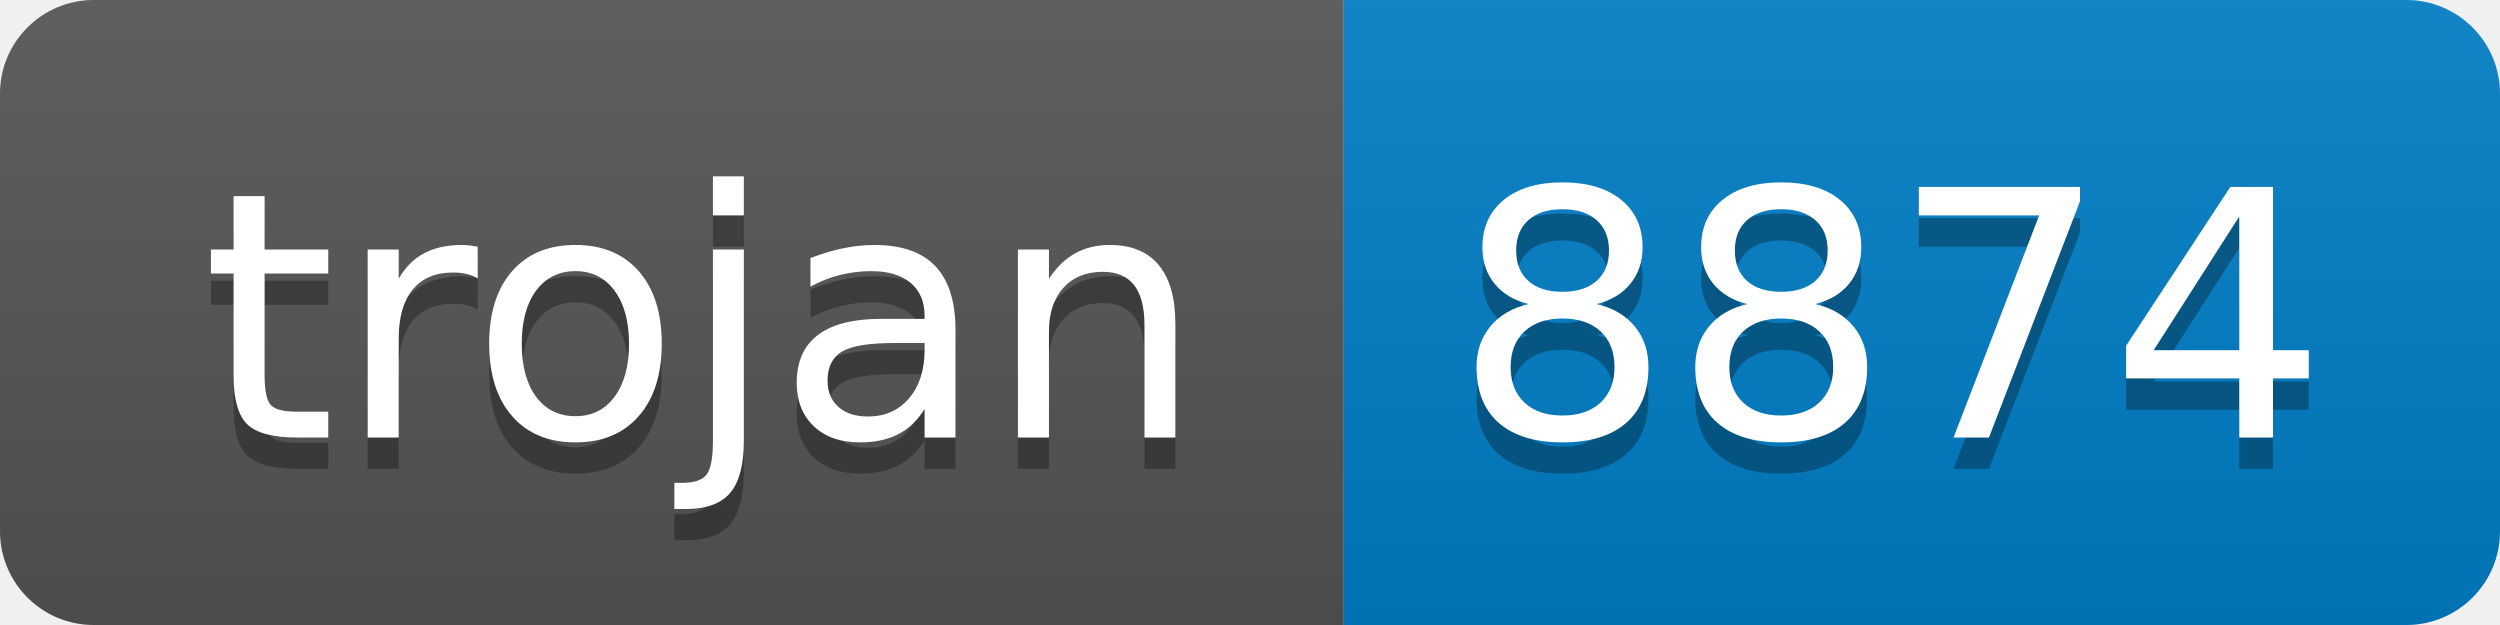
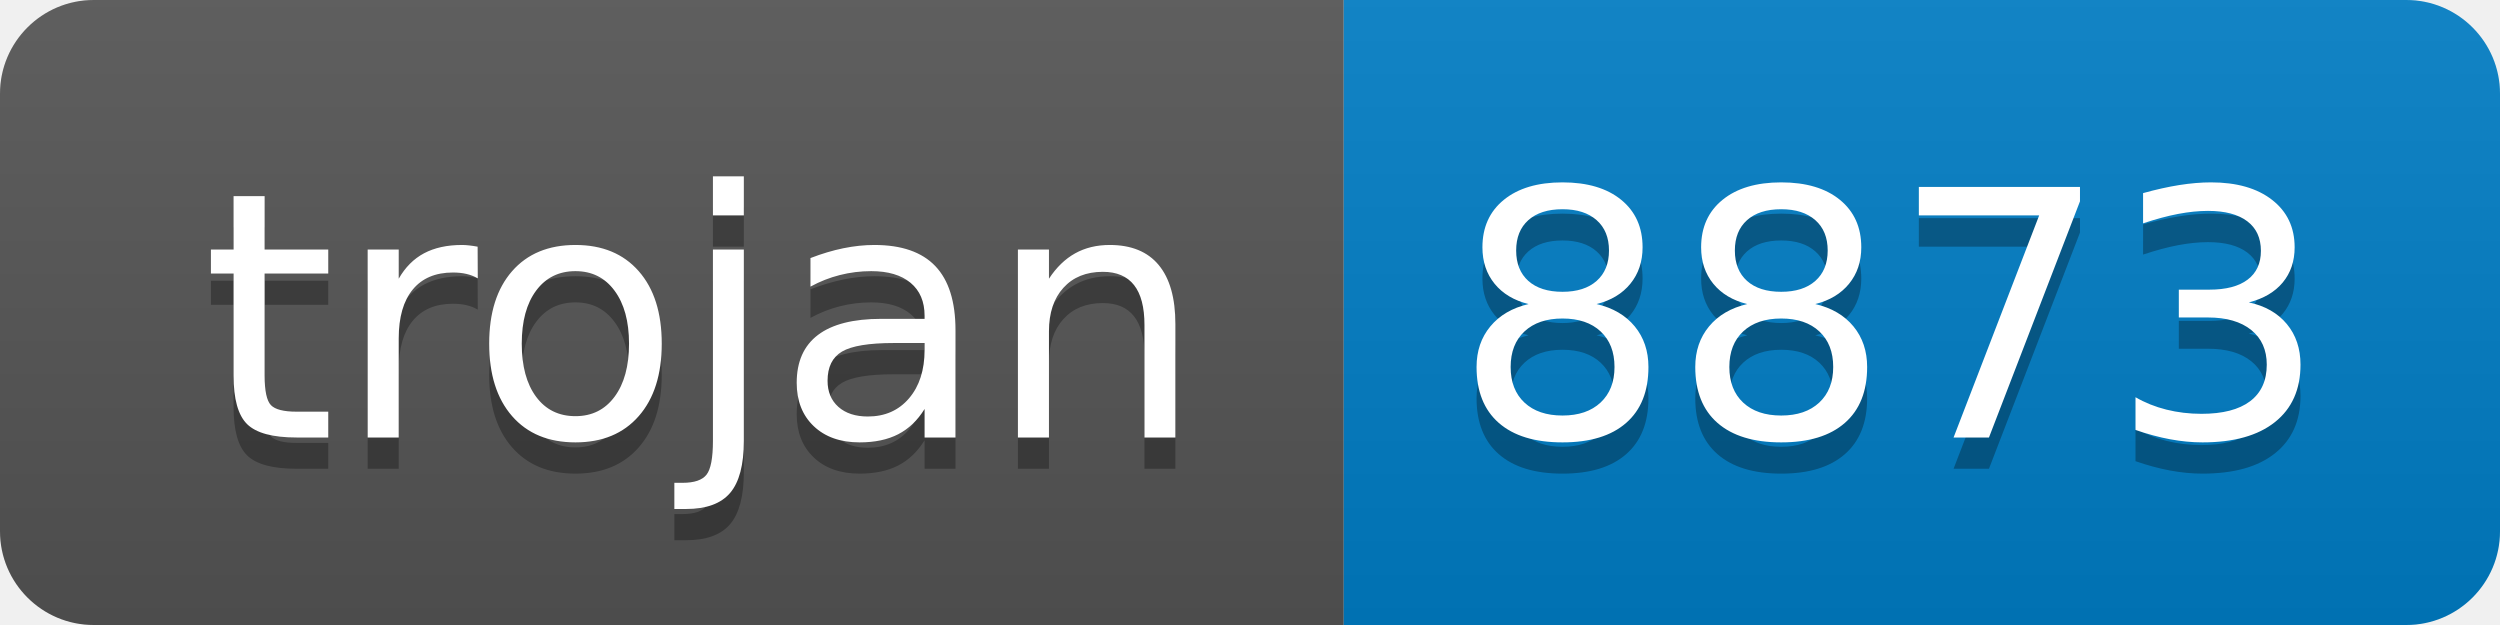
- <svg xmlns="http://www.w3.org/2000/svg" width="80" height="20" role="img" aria-label="trojan: 8874">
+ <svg xmlns="http://www.w3.org/2000/svg" width="80" height="20" role="img" aria-label="trojan: 8873">
  <linearGradient id="s" x2="0" y2="100%">
    <stop offset="0" stop-color="#bbb" stop-opacity=".1" />
    <stop offset="1" stop-opacity=".1" />
  </linearGradient>
  <clipPath id="r">
    <rect width="80" height="20" rx="3" fill="#fff" />
  </clipPath>
  <g clip-path="url(#r)">
    <rect width="43" height="20" fill="#555" />
    <rect x="43" width="37" height="20" fill="#007ec6" />
    <rect width="80" height="20" fill="url(#s)" />
  </g>
  <g fill="#fff" text-anchor="middle" font-family="Verdana,Geneva,DejaVu Sans,sans-serif" text-rendering="geometricPrecision" font-size="110">
    <text aria-hidden="true" x="225" y="150" fill="#010101" fill-opacity=".3" transform="scale(.1)" textLength="330">trojan</text>
    <text x="225" y="140" transform="scale(.1)" fill="#fff" textLength="330">trojan</text>
-     <text aria-hidden="true" x="605" y="150" fill="#010101" fill-opacity=".3" transform="scale(.1)" textLength="270">8874</text>
-     <text x="605" y="140" transform="scale(.1)" fill="#fff" textLength="270">8874</text>
+     <text aria-hidden="true" x="605" y="150" fill="#010101" fill-opacity=".3" transform="scale(.1)" textLength="270">8873</text>
+     <text x="605" y="140" transform="scale(.1)" fill="#fff" textLength="270">8873</text>
  </g>
</svg>
